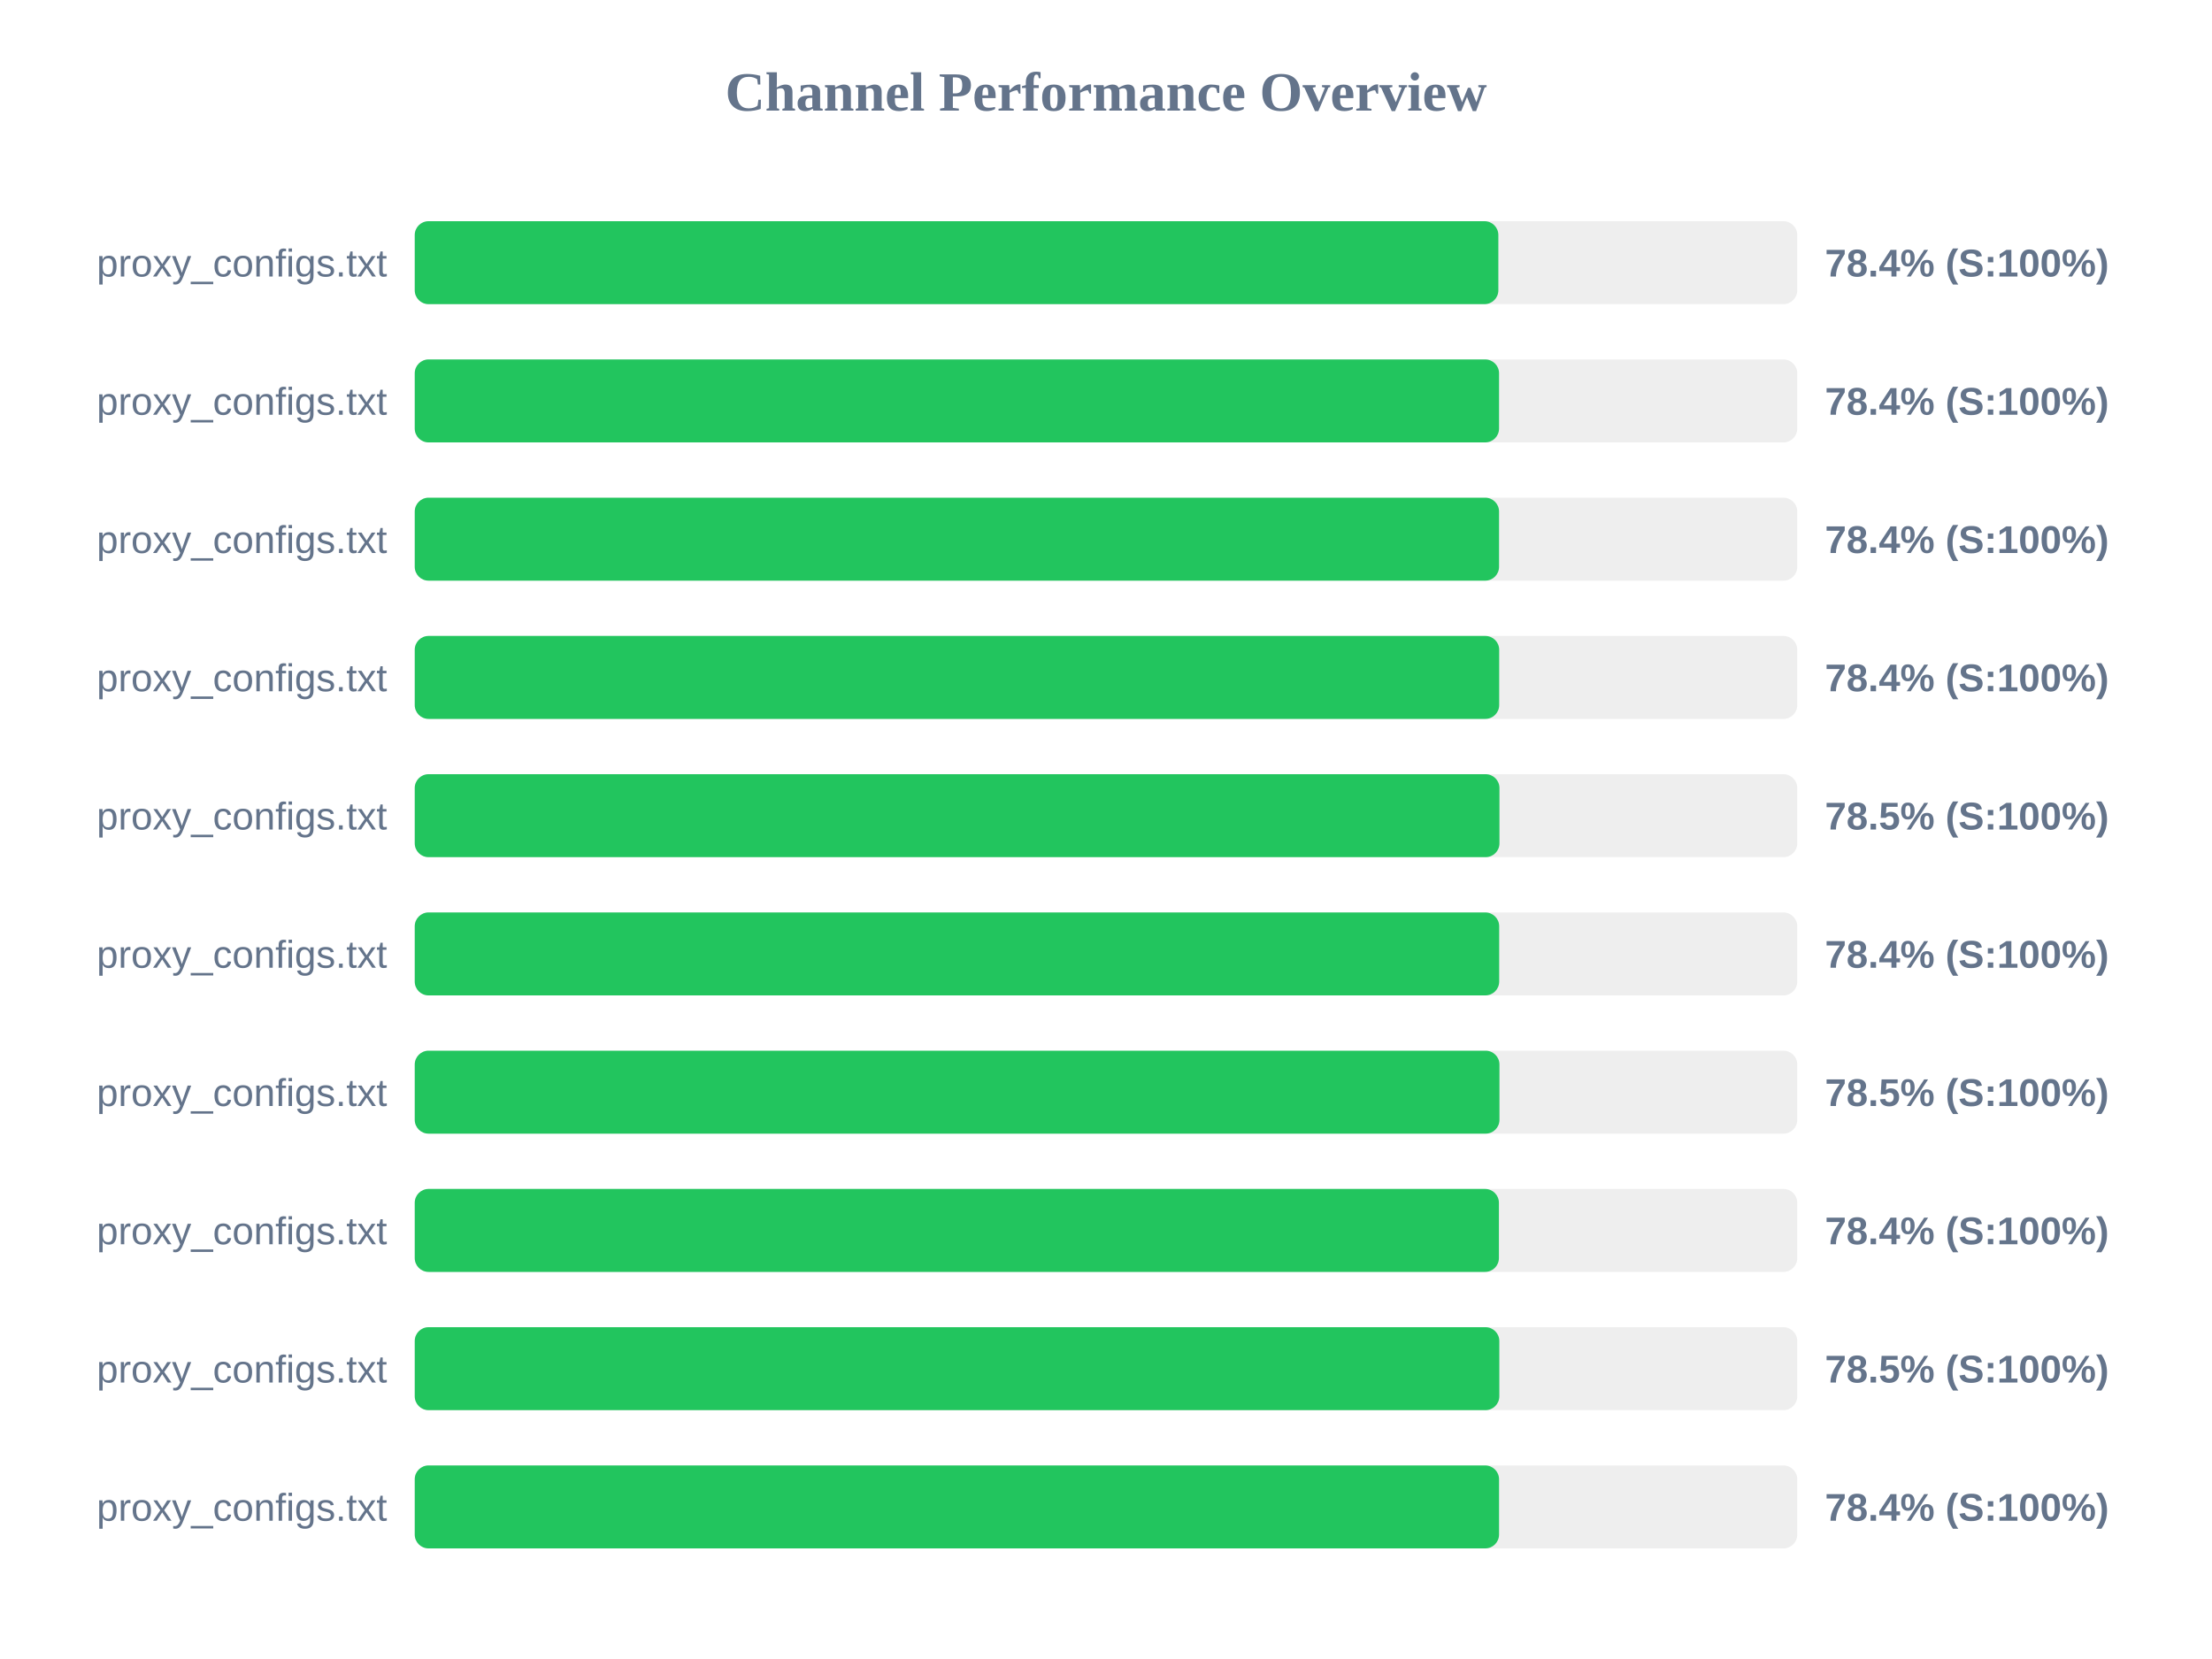
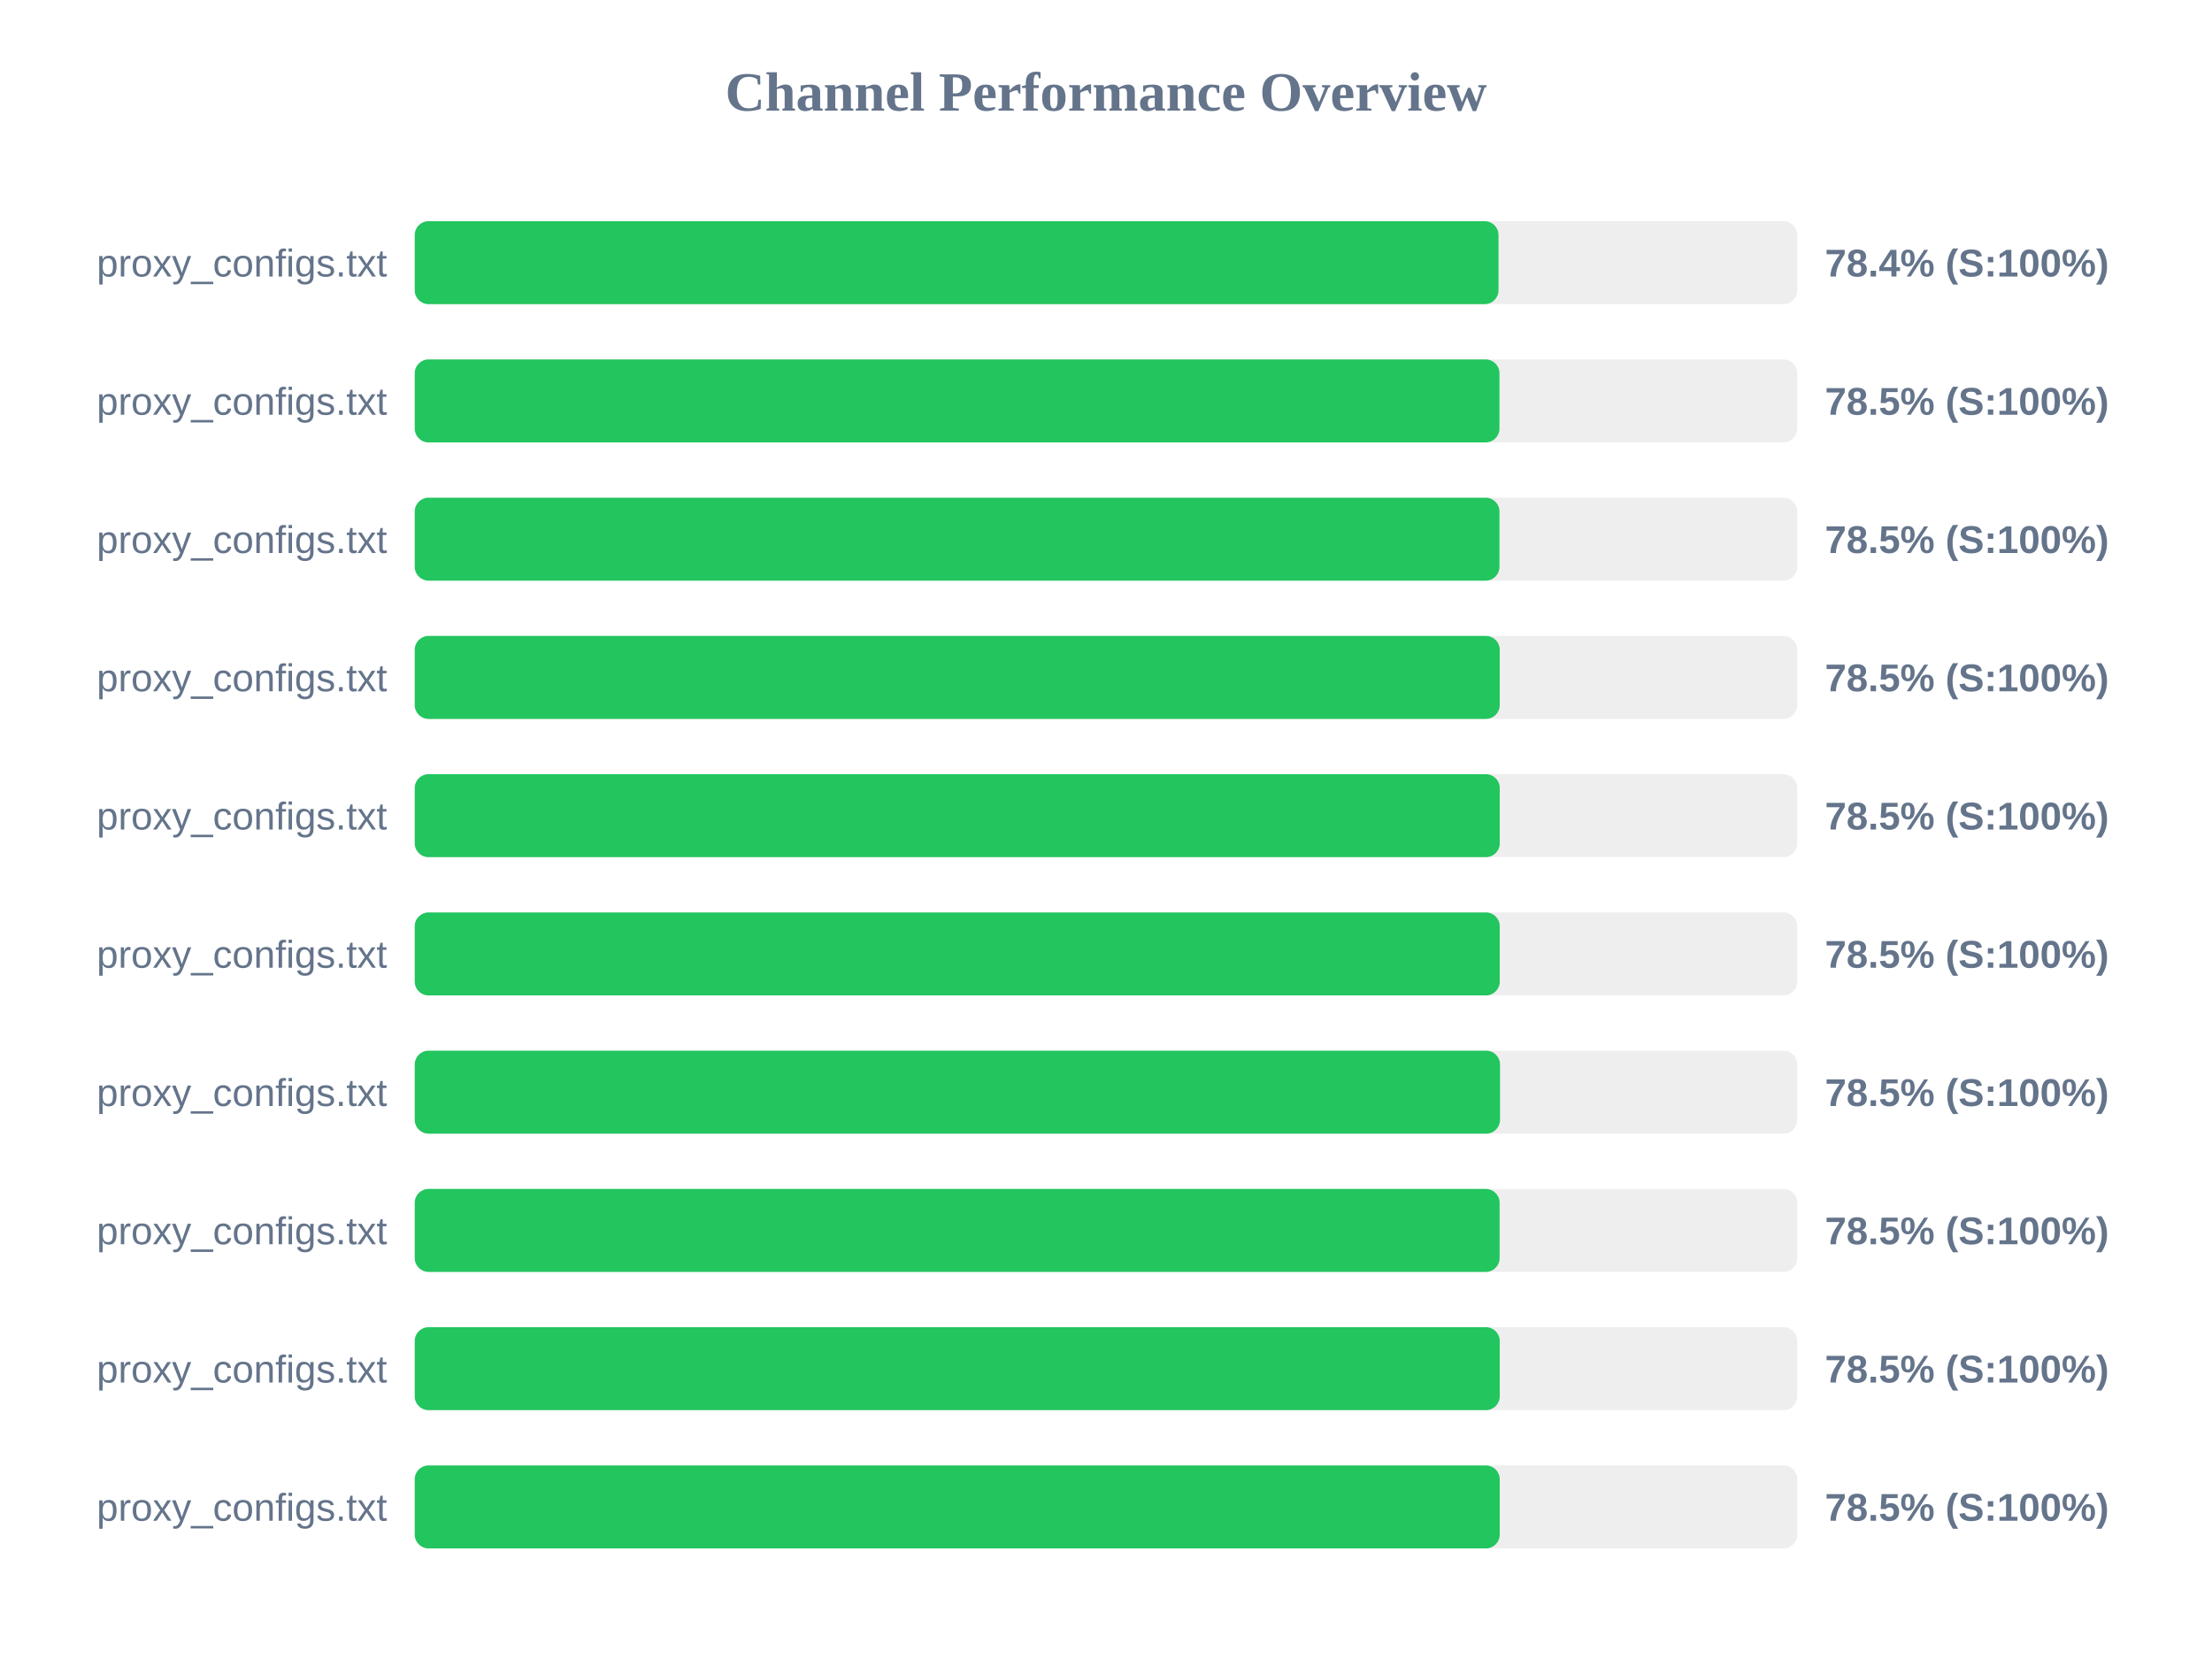
<svg xmlns="http://www.w3.org/2000/svg" width="800" height="600" version="1.1">
  <style>
        .row { font: 14px Arial; fill: #64748b; }
        .score { font: bold 14px Arial; fill: #64748b; }
    </style>
  <text x="400" y="40" text-anchor="middle" font-size="20px" font-weight="bold" fill="#64748b">Channel Performance Overview</text>
  <rect x="150" y="80" width="500" height="30" fill="#eee" rx="5" />
-   <rect x="150" y="80" width="391.9" height="30" fill="#22c55e" rx="5" />
+   <rect x="150" y="80" width="391.95" height="30" fill="#22c55e" rx="5" />
  <text x="140" y="100" text-anchor="end" class="row">proxy_configs.txt</text>
  <text x="660" y="100" text-anchor="start" class="score">78.4% (S:100%)</text>
  <rect x="150" y="130" width="500" height="30" fill="#eee" rx="5" />
-   <rect x="150" y="130" width="392.15" height="30" fill="#22c55e" rx="5" />
+   <rect x="150" y="130" width="392.3" height="30" fill="#22c55e" rx="5" />
  <text x="140" y="150" text-anchor="end" class="row">proxy_configs.txt</text>
-   <text x="660" y="150" text-anchor="start" class="score">78.4% (S:100%)</text>
+   <text x="660" y="150" text-anchor="start" class="score">78.5% (S:100%)</text>
  <rect x="150" y="180" width="500" height="30" fill="#eee" rx="5" />
-   <rect x="150" y="180" width="392.15" height="30" fill="#22c55e" rx="5" />
+   <rect x="150" y="180" width="392.3" height="30" fill="#22c55e" rx="5" />
  <text x="140" y="200" text-anchor="end" class="row">proxy_configs.txt</text>
-   <text x="660" y="200" text-anchor="start" class="score">78.4% (S:100%)</text>
+   <text x="660" y="200" text-anchor="start" class="score">78.5% (S:100%)</text>
  <rect x="150" y="230" width="500" height="30" fill="#eee" rx="5" />
-   <rect x="150" y="230" width="392.2" height="30" fill="#22c55e" rx="5" />
+   <rect x="150" y="230" width="392.4" height="30" fill="#22c55e" rx="5" />
  <text x="140" y="250" text-anchor="end" class="row">proxy_configs.txt</text>
-   <text x="660" y="250" text-anchor="start" class="score">78.4% (S:100%)</text>
+   <text x="660" y="250" text-anchor="start" class="score">78.5% (S:100%)</text>
  <rect x="150" y="280" width="500" height="30" fill="#eee" rx="5" />
-   <rect x="150" y="280" width="392.3" height="30" fill="#22c55e" rx="5" />
+   <rect x="150" y="280" width="392.4" height="30" fill="#22c55e" rx="5" />
  <text x="140" y="300" text-anchor="end" class="row">proxy_configs.txt</text>
  <text x="660" y="300" text-anchor="start" class="score">78.5% (S:100%)</text>
  <rect x="150" y="330" width="500" height="30" fill="#eee" rx="5" />
-   <rect x="150" y="330" width="392.2" height="30" fill="#22c55e" rx="5" />
+   <rect x="150" y="330" width="392.4" height="30" fill="#22c55e" rx="5" />
  <text x="140" y="350" text-anchor="end" class="row">proxy_configs.txt</text>
-   <text x="660" y="350" text-anchor="start" class="score">78.4% (S:100%)</text>
+   <text x="660" y="350" text-anchor="start" class="score">78.5% (S:100%)</text>
  <rect x="150" y="380" width="500" height="30" fill="#eee" rx="5" />
-   <rect x="150" y="380" width="392.3" height="30" fill="#22c55e" rx="5" />
+   <rect x="150" y="380" width="392.5" height="30" fill="#22c55e" rx="5" />
  <text x="140" y="400" text-anchor="end" class="row">proxy_configs.txt</text>
  <text x="660" y="400" text-anchor="start" class="score">78.5% (S:100%)</text>
  <rect x="150" y="430" width="500" height="30" fill="#eee" rx="5" />
-   <rect x="150" y="430" width="392.1" height="30" fill="#22c55e" rx="5" />
+   <rect x="150" y="430" width="392.35" height="30" fill="#22c55e" rx="5" />
  <text x="140" y="450" text-anchor="end" class="row">proxy_configs.txt</text>
-   <text x="660" y="450" text-anchor="start" class="score">78.4% (S:100%)</text>
+   <text x="660" y="450" text-anchor="start" class="score">78.5% (S:100%)</text>
  <rect x="150" y="480" width="500" height="30" fill="#eee" rx="5" />
-   <rect x="150" y="480" width="392.25" height="30" fill="#22c55e" rx="5" />
+   <rect x="150" y="480" width="392.4" height="30" fill="#22c55e" rx="5" />
  <text x="140" y="500" text-anchor="end" class="row">proxy_configs.txt</text>
  <text x="660" y="500" text-anchor="start" class="score">78.5% (S:100%)</text>
  <rect x="150" y="530" width="500" height="30" fill="#eee" rx="5" />
-   <rect x="150" y="530" width="392.15" height="30" fill="#22c55e" rx="5" />
+   <rect x="150" y="530" width="392.4" height="30" fill="#22c55e" rx="5" />
  <text x="140" y="550" text-anchor="end" class="row">proxy_configs.txt</text>
-   <text x="660" y="550" text-anchor="start" class="score">78.4% (S:100%)</text>
+   <text x="660" y="550" text-anchor="start" class="score">78.5% (S:100%)</text>
</svg>
